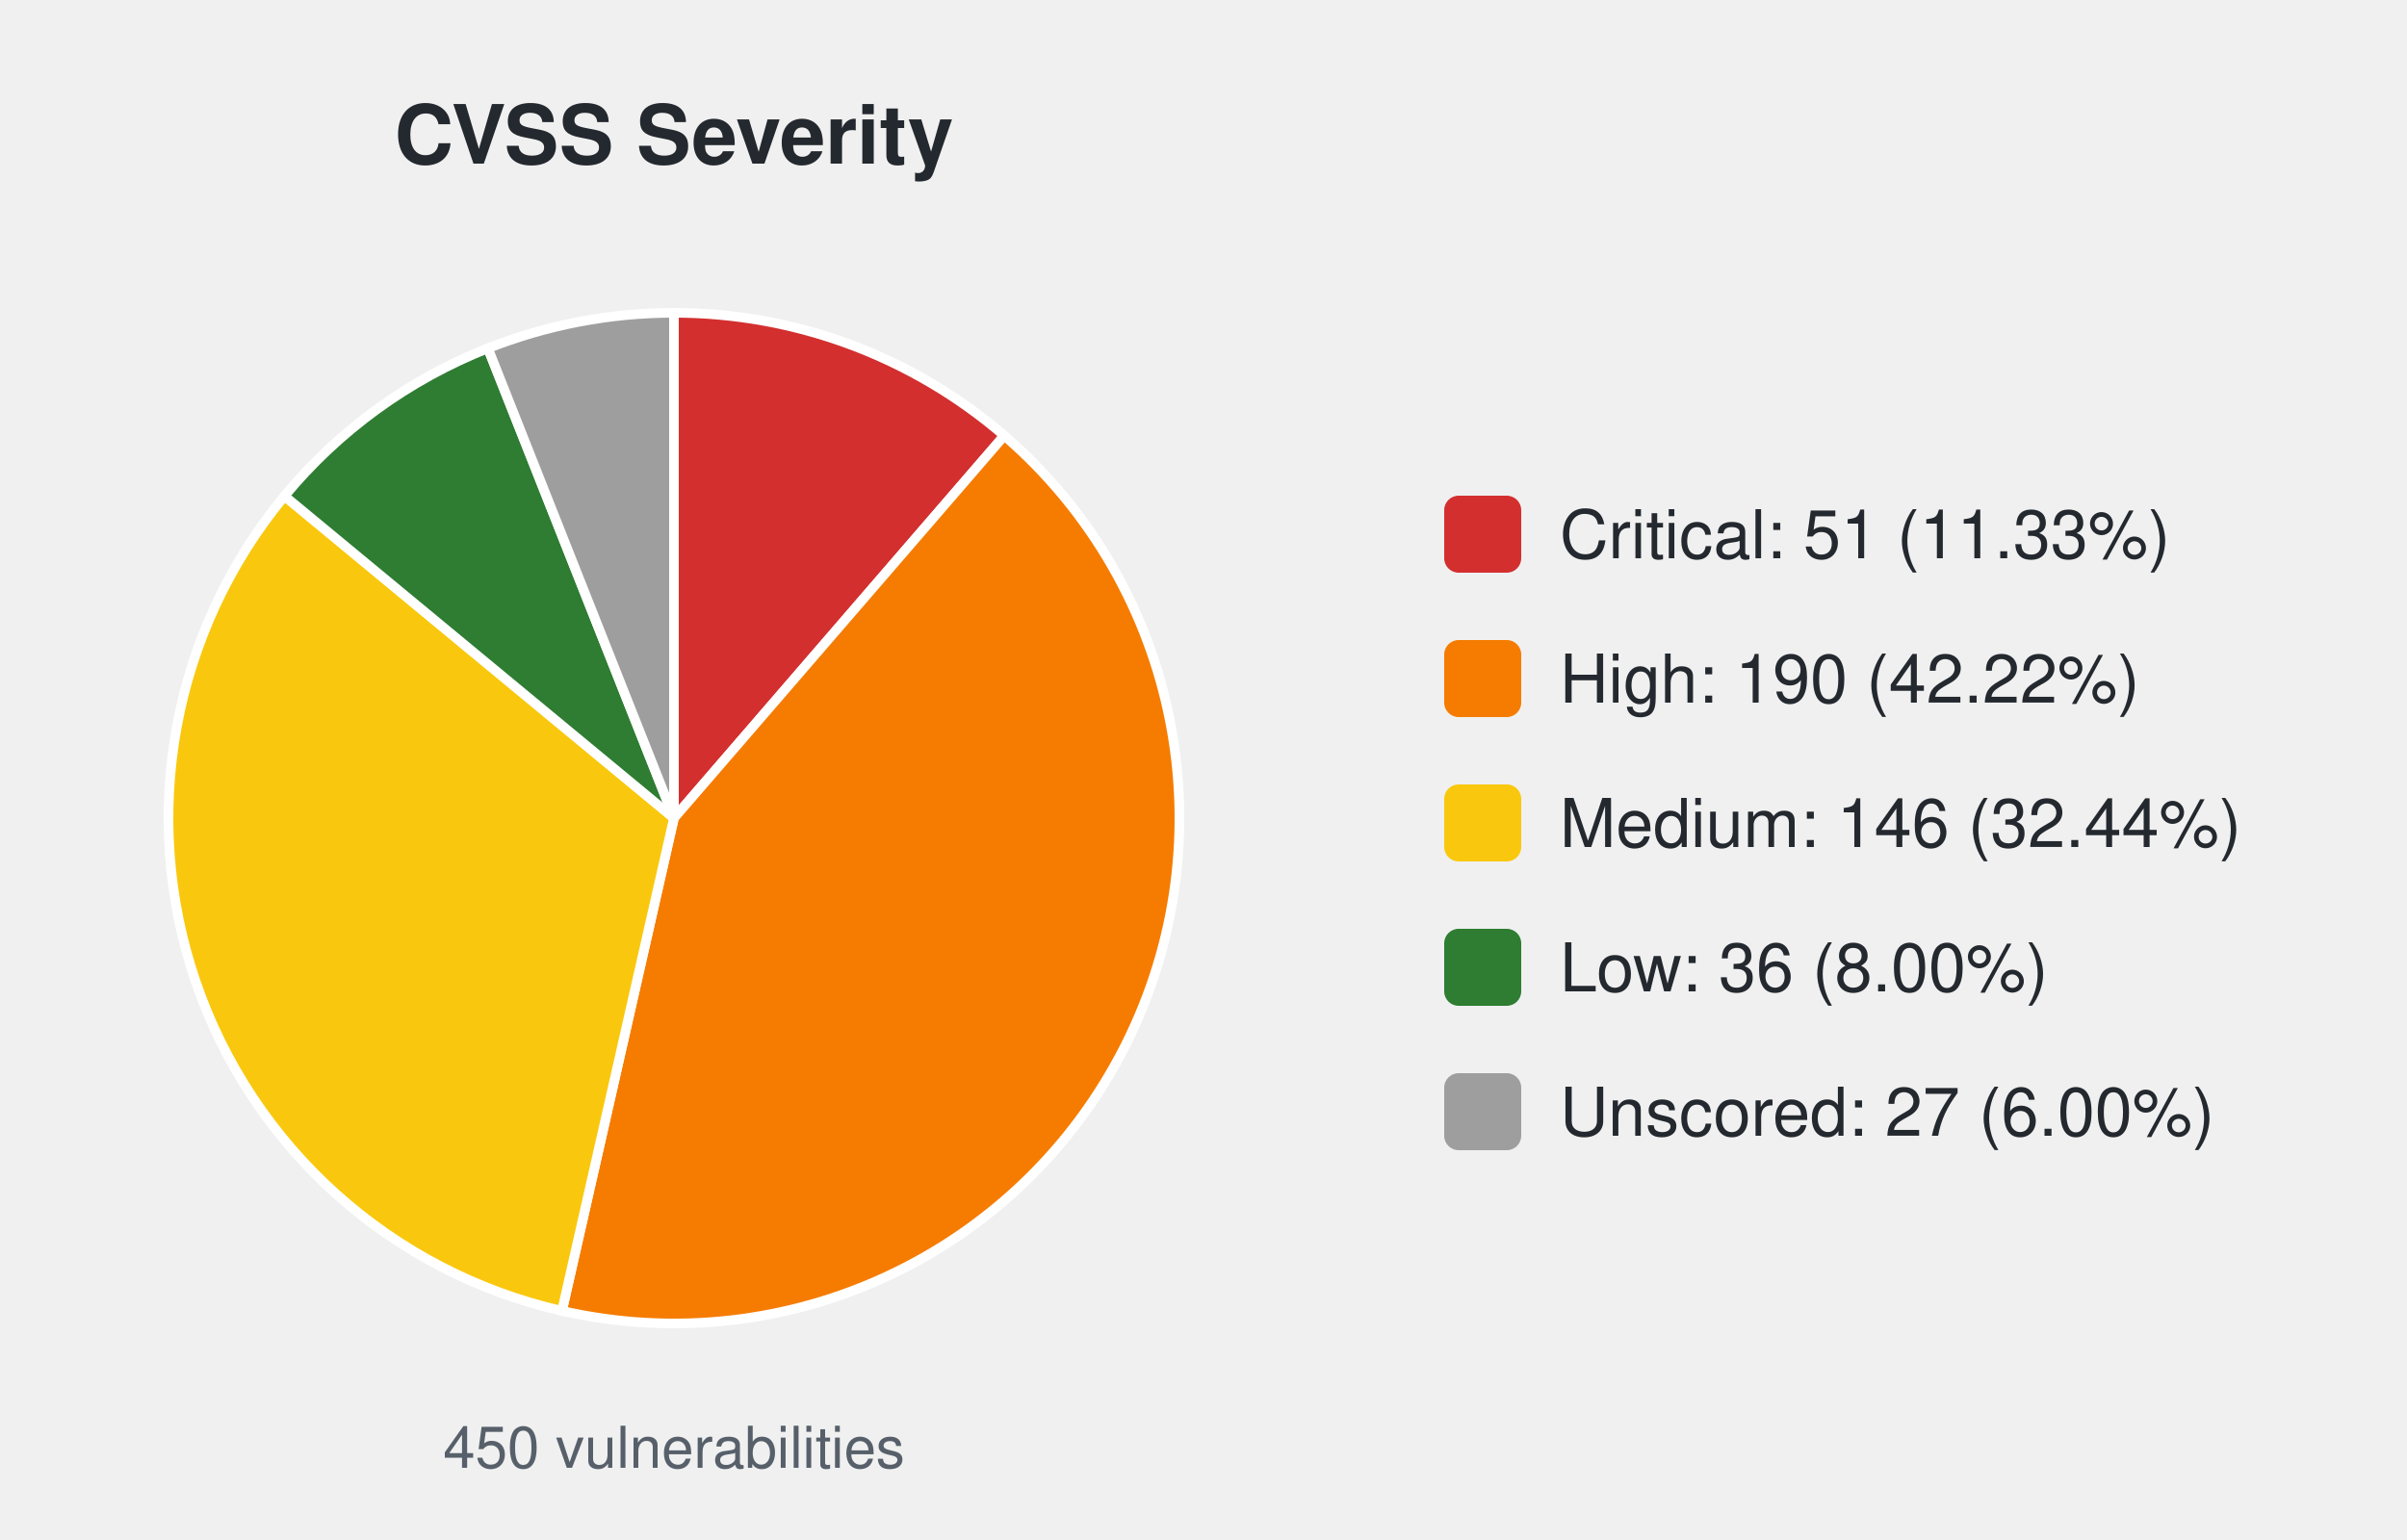
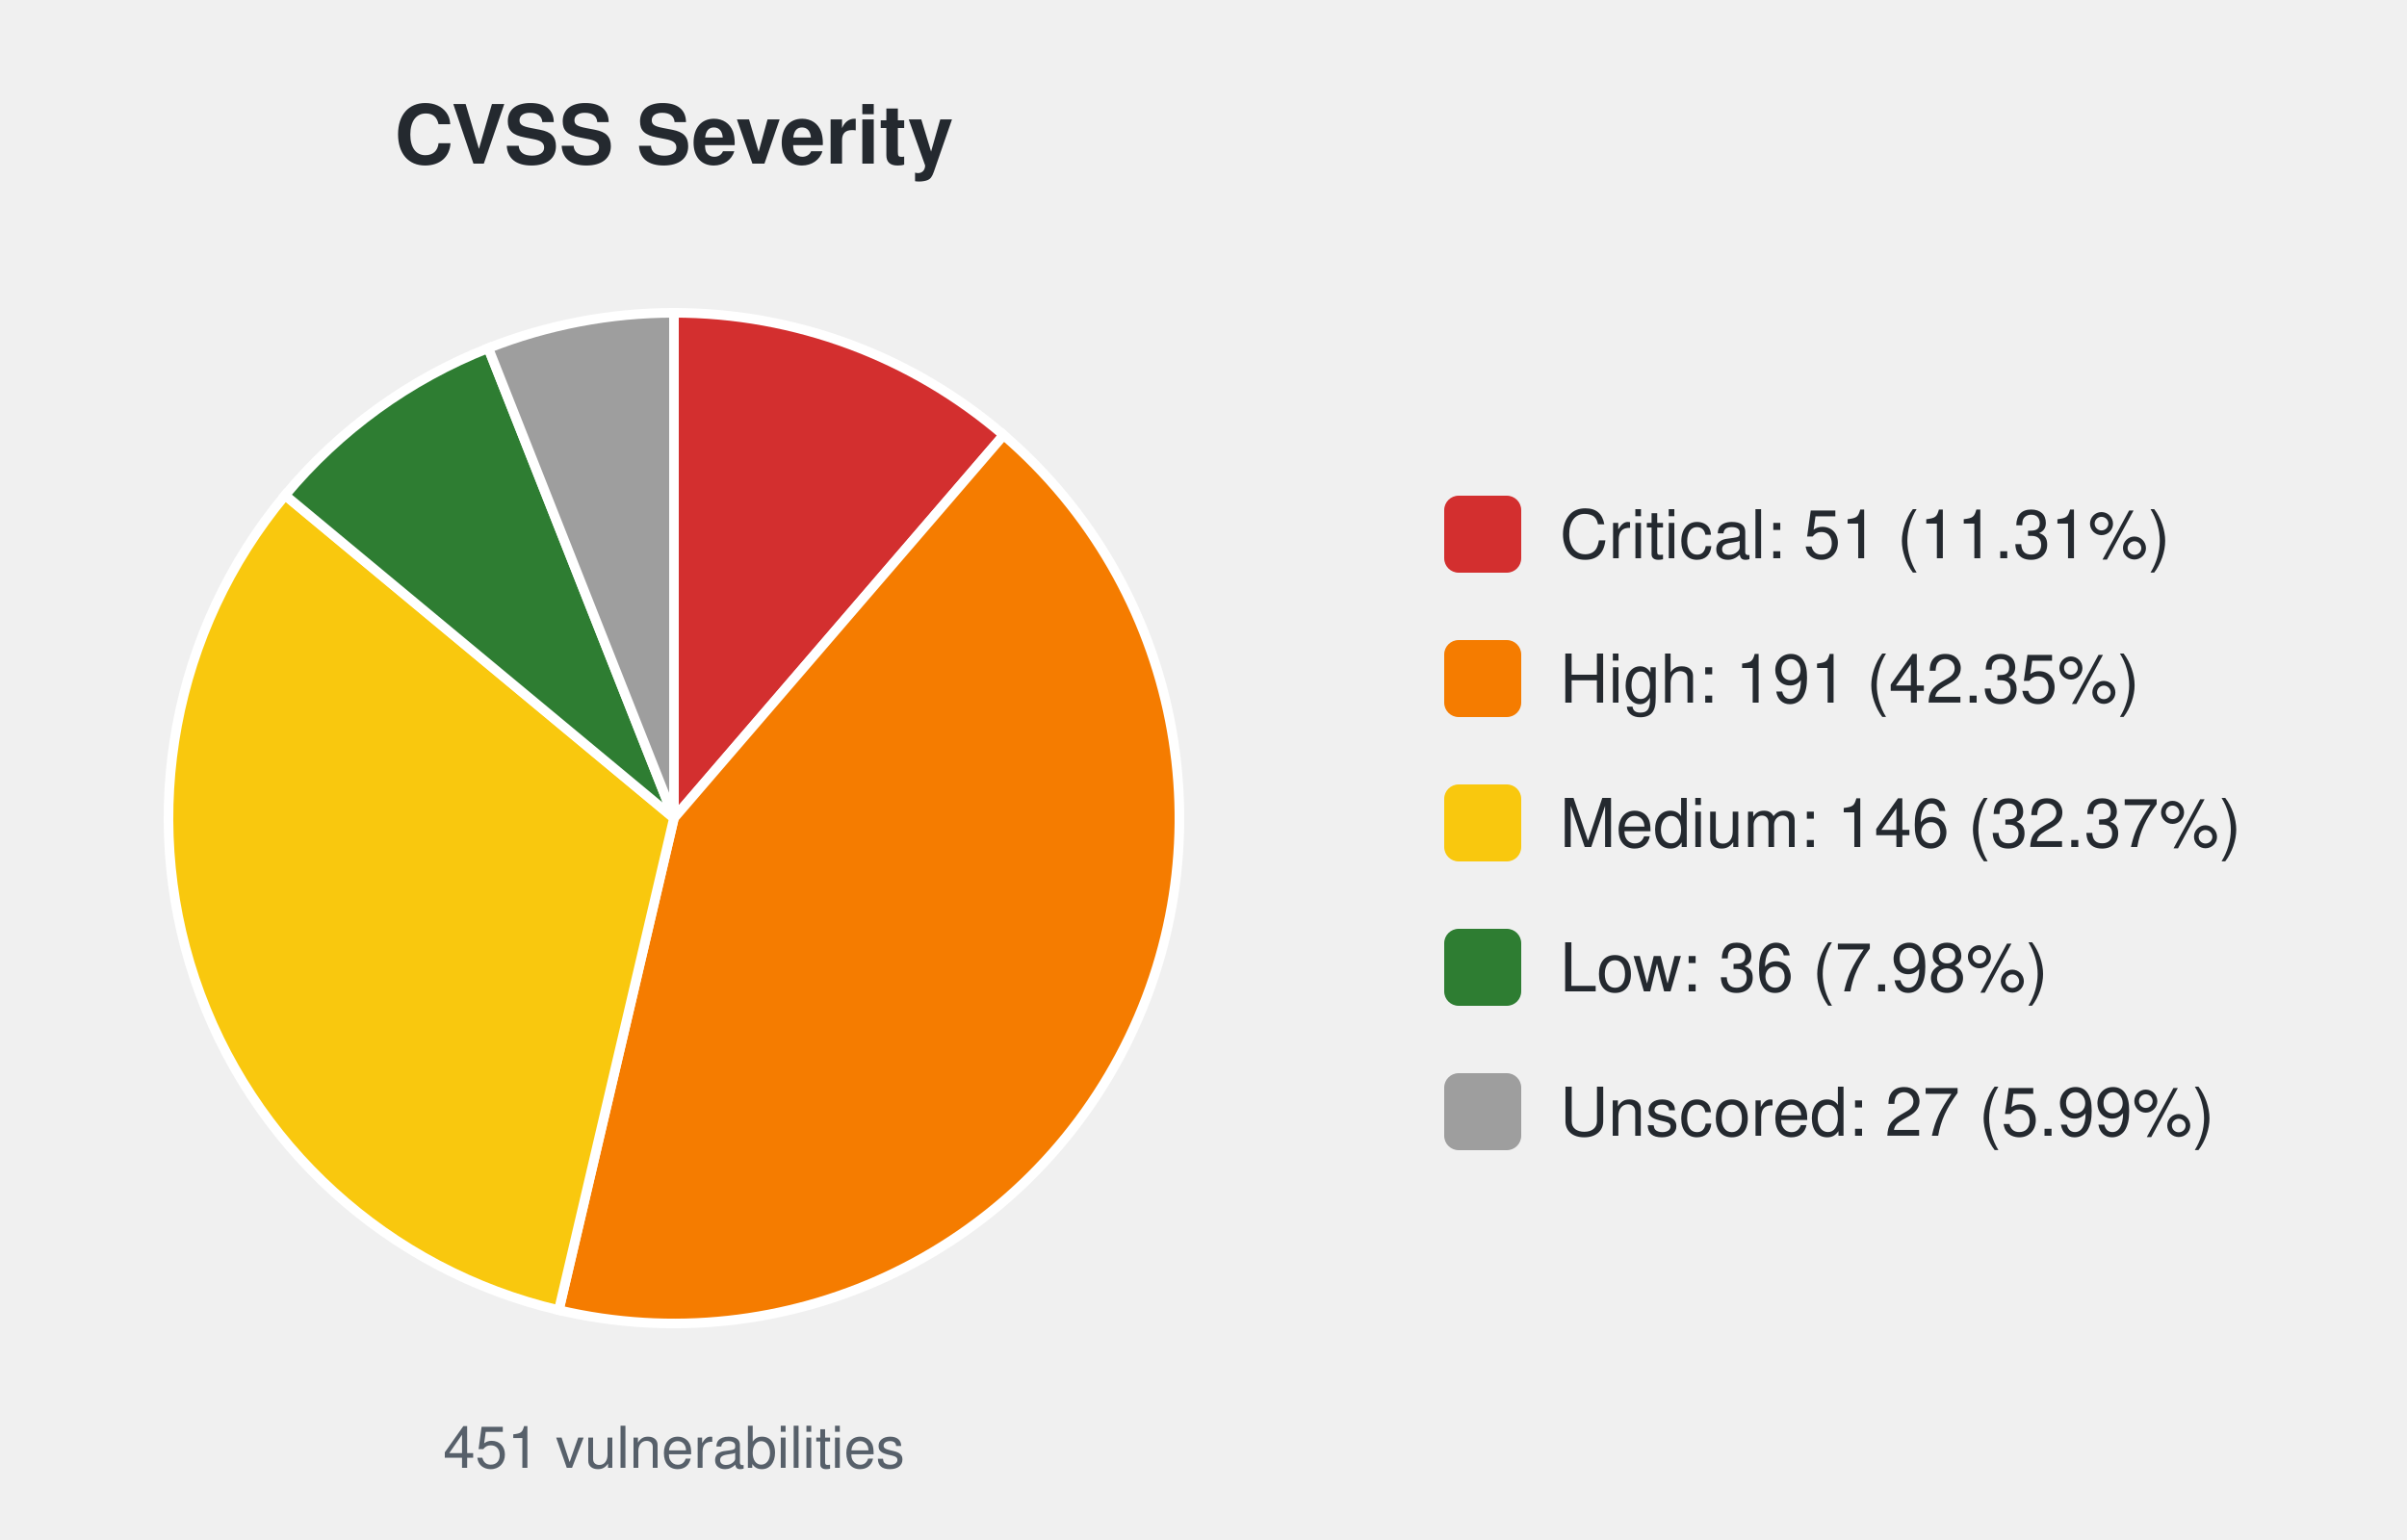
<svg xmlns="http://www.w3.org/2000/svg" width="500" height="320" viewBox="0 0 500 320" font-family="-apple-system,Segoe UI,Helvetica,Arial,sans-serif">
  <text x="140.0" y="34" font-size="17" font-weight="600" text-anchor="middle" fill="#24292f">CVSS Severity</text>
-   <path d="M140.00,170.00 L140.00,65.00 A105.0,105.0 0 0 1 208.61,90.52 Z" fill="#d32f2f" stroke="#ffffff" stroke-width="2" />
-   <path d="M140.00,170.00 L208.61,90.52 A105.0,105.0 0 0 1 116.74,272.39 Z" fill="#f57c00" stroke="#ffffff" stroke-width="2" />
-   <path d="M140.00,170.00 L116.74,272.39 A105.0,105.0 0 0 1 59.10,103.07 Z" fill="#f9c80e" stroke="#ffffff" stroke-width="2" />
-   <path d="M140.00,170.00 L59.10,103.07 A105.0,105.0 0 0 1 101.35,72.37 Z" fill="#2e7d32" stroke="#ffffff" stroke-width="2" />
-   <path d="M140.00,170.00 L101.35,72.37 A105.0,105.0 0 0 1 140.00,65.00 Z" fill="#9e9e9e" stroke="#ffffff" stroke-width="2" />
-   <text x="140.0" y="305" font-size="12" text-anchor="middle" fill="#57606a">450 vulnerabilities</text>
+   <path d="M140.00,170.00 L140.00,65.00 A105.0,105.0 0 0 1 208.48,90.41 Z" fill="#d32f2f" stroke="#ffffff" stroke-width="2" />
+   <path d="M140.00,170.00 L208.48,90.41 A105.0,105.0 0 0 1 116.08,272.24 Z" fill="#f57c00" stroke="#ffffff" stroke-width="2" />
+   <path d="M140.00,170.00 L116.08,272.24 A105.0,105.0 0 0 1 59.23,102.91 Z" fill="#f9c80e" stroke="#ffffff" stroke-width="2" />
+   <path d="M140.00,170.00 L59.23,102.91 A105.0,105.0 0 0 1 101.43,72.34 Z" fill="#2e7d32" stroke="#ffffff" stroke-width="2" />
+   <path d="M140.00,170.00 L101.43,72.34 A105.0,105.0 0 0 1 140.00,65.00 Z" fill="#9e9e9e" stroke="#ffffff" stroke-width="2" />
+   <text x="140.0" y="305" font-size="12" text-anchor="middle" fill="#57606a">451 vulnerabilities</text>
  <rect x="300.0" y="103.0" width="16" height="16" rx="3" fill="#d32f2f" />
-   <text x="324.0" y="116.0" font-size="14" fill="#24292f">Critical: 51 (11.33%)</text>
+   <text x="324.0" y="116.0" font-size="14" fill="#24292f">Critical: 51 (11.31%)</text>
  <rect x="300.0" y="133.0" width="16" height="16" rx="3" fill="#f57c00" />
-   <text x="324.0" y="146.0" font-size="14" fill="#24292f">High: 190 (42.22%)</text>
+   <text x="324.0" y="146.0" font-size="14" fill="#24292f">High: 191 (42.35%)</text>
  <rect x="300.0" y="163.0" width="16" height="16" rx="3" fill="#f9c80e" />
-   <text x="324.0" y="176.0" font-size="14" fill="#24292f">Medium: 146 (32.44%)</text>
+   <text x="324.0" y="176.0" font-size="14" fill="#24292f">Medium: 146 (32.37%)</text>
  <rect x="300.0" y="193.0" width="16" height="16" rx="3" fill="#2e7d32" />
-   <text x="324.0" y="206.0" font-size="14" fill="#24292f">Low: 36 (8.00%)</text>
+   <text x="324.0" y="206.0" font-size="14" fill="#24292f">Low: 36 (7.98%)</text>
  <rect x="300.0" y="223.0" width="16" height="16" rx="3" fill="#9e9e9e" />
-   <text x="324.0" y="236.0" font-size="14" fill="#24292f">Unscored: 27 (6.00%)</text>
+   <text x="324.0" y="236.0" font-size="14" fill="#24292f">Unscored: 27 (5.99%)</text>
</svg>
